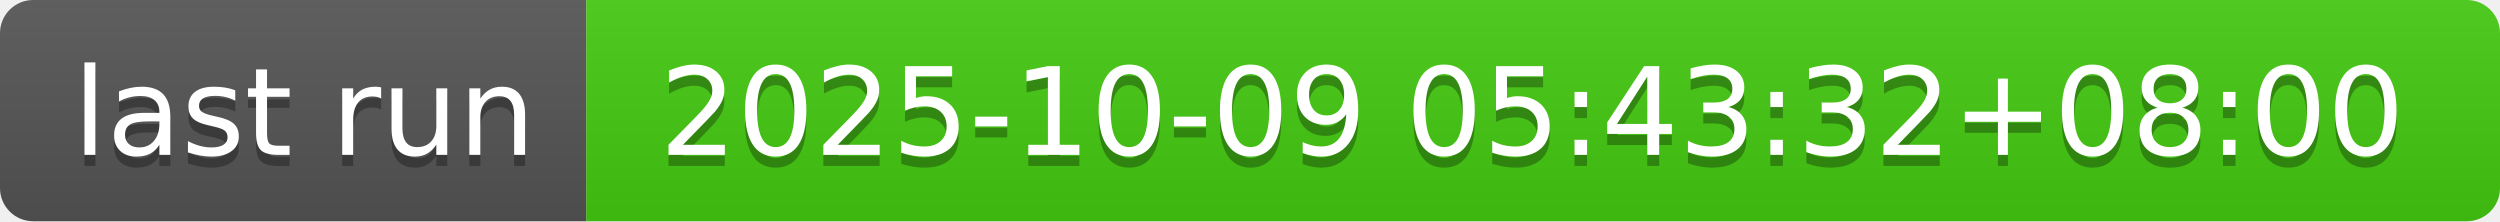
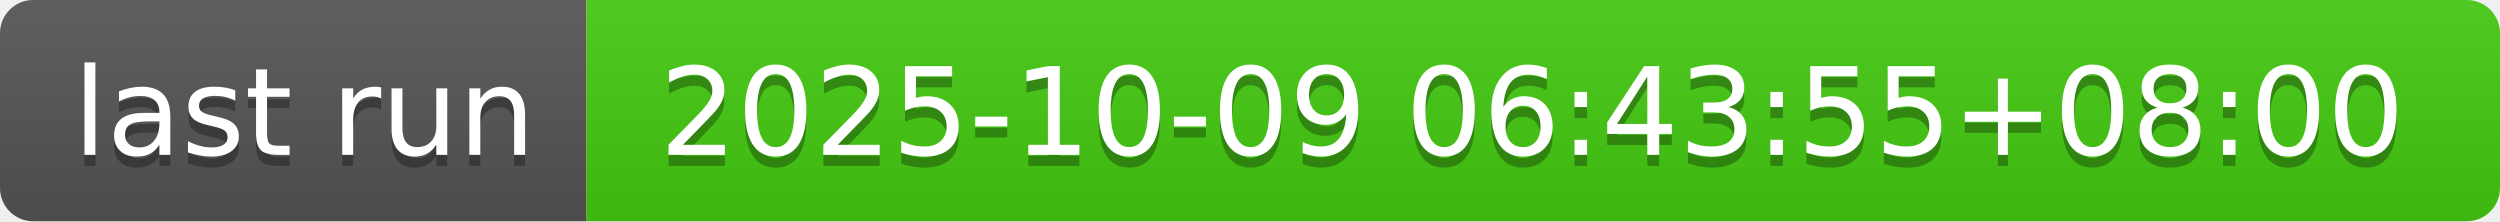
- <svg xmlns="http://www.w3.org/2000/svg" width="226" height="20" role="img" aria-label="last run: 2025-10-09 05:43:32+08:00">
+ <svg xmlns="http://www.w3.org/2000/svg" width="226" height="20" role="img" aria-label="last run: 2025-10-09 06:43:55+08:00">
  <linearGradient id="s" x2="0" y2="100%">
    <stop offset="0" stop-color="#bbb" stop-opacity=".1" />
    <stop offset="1" stop-opacity=".1" />
  </linearGradient>
  <clipPath id="r">
    <rect width="226" height="20" rx="3" fill="#fff" />
  </clipPath>
  <g clip-path="url(#r)">
    <rect width="53" height="20" fill="#555" />
    <rect x="53" width="173" height="20" fill="#4c1" />
    <rect width="226" height="20" fill="url(#s)" />
  </g>
  <g fill="#fff" text-anchor="middle" font-family="Verdana,Geneva,DejaVu Sans,sans-serif" text-rendering="geometricPrecision" font-size="110">
    <text aria-hidden="true" x="275" y="150" fill="#010101" fill-opacity=".3" transform="scale(.1)" textLength="430">last run</text>
    <text x="275" y="140" transform="scale(.1)" fill="#fff" textLength="430">last run</text>
-     <text aria-hidden="true" x="1385" y="150" fill="#010101" fill-opacity=".3" transform="scale(.1)" textLength="1630">2025-10-09 05:43:32+08:00</text>
-     <text x="1385" y="140" transform="scale(.1)" fill="#fff" textLength="1630">2025-10-09 05:43:32+08:00</text>
+     <text aria-hidden="true" x="1385" y="150" fill="#010101" fill-opacity=".3" transform="scale(.1)" textLength="1630">2025-10-09 06:43:55+08:00</text>
+     <text x="1385" y="140" transform="scale(.1)" fill="#fff" textLength="1630">2025-10-09 06:43:55+08:00</text>
  </g>
</svg>
